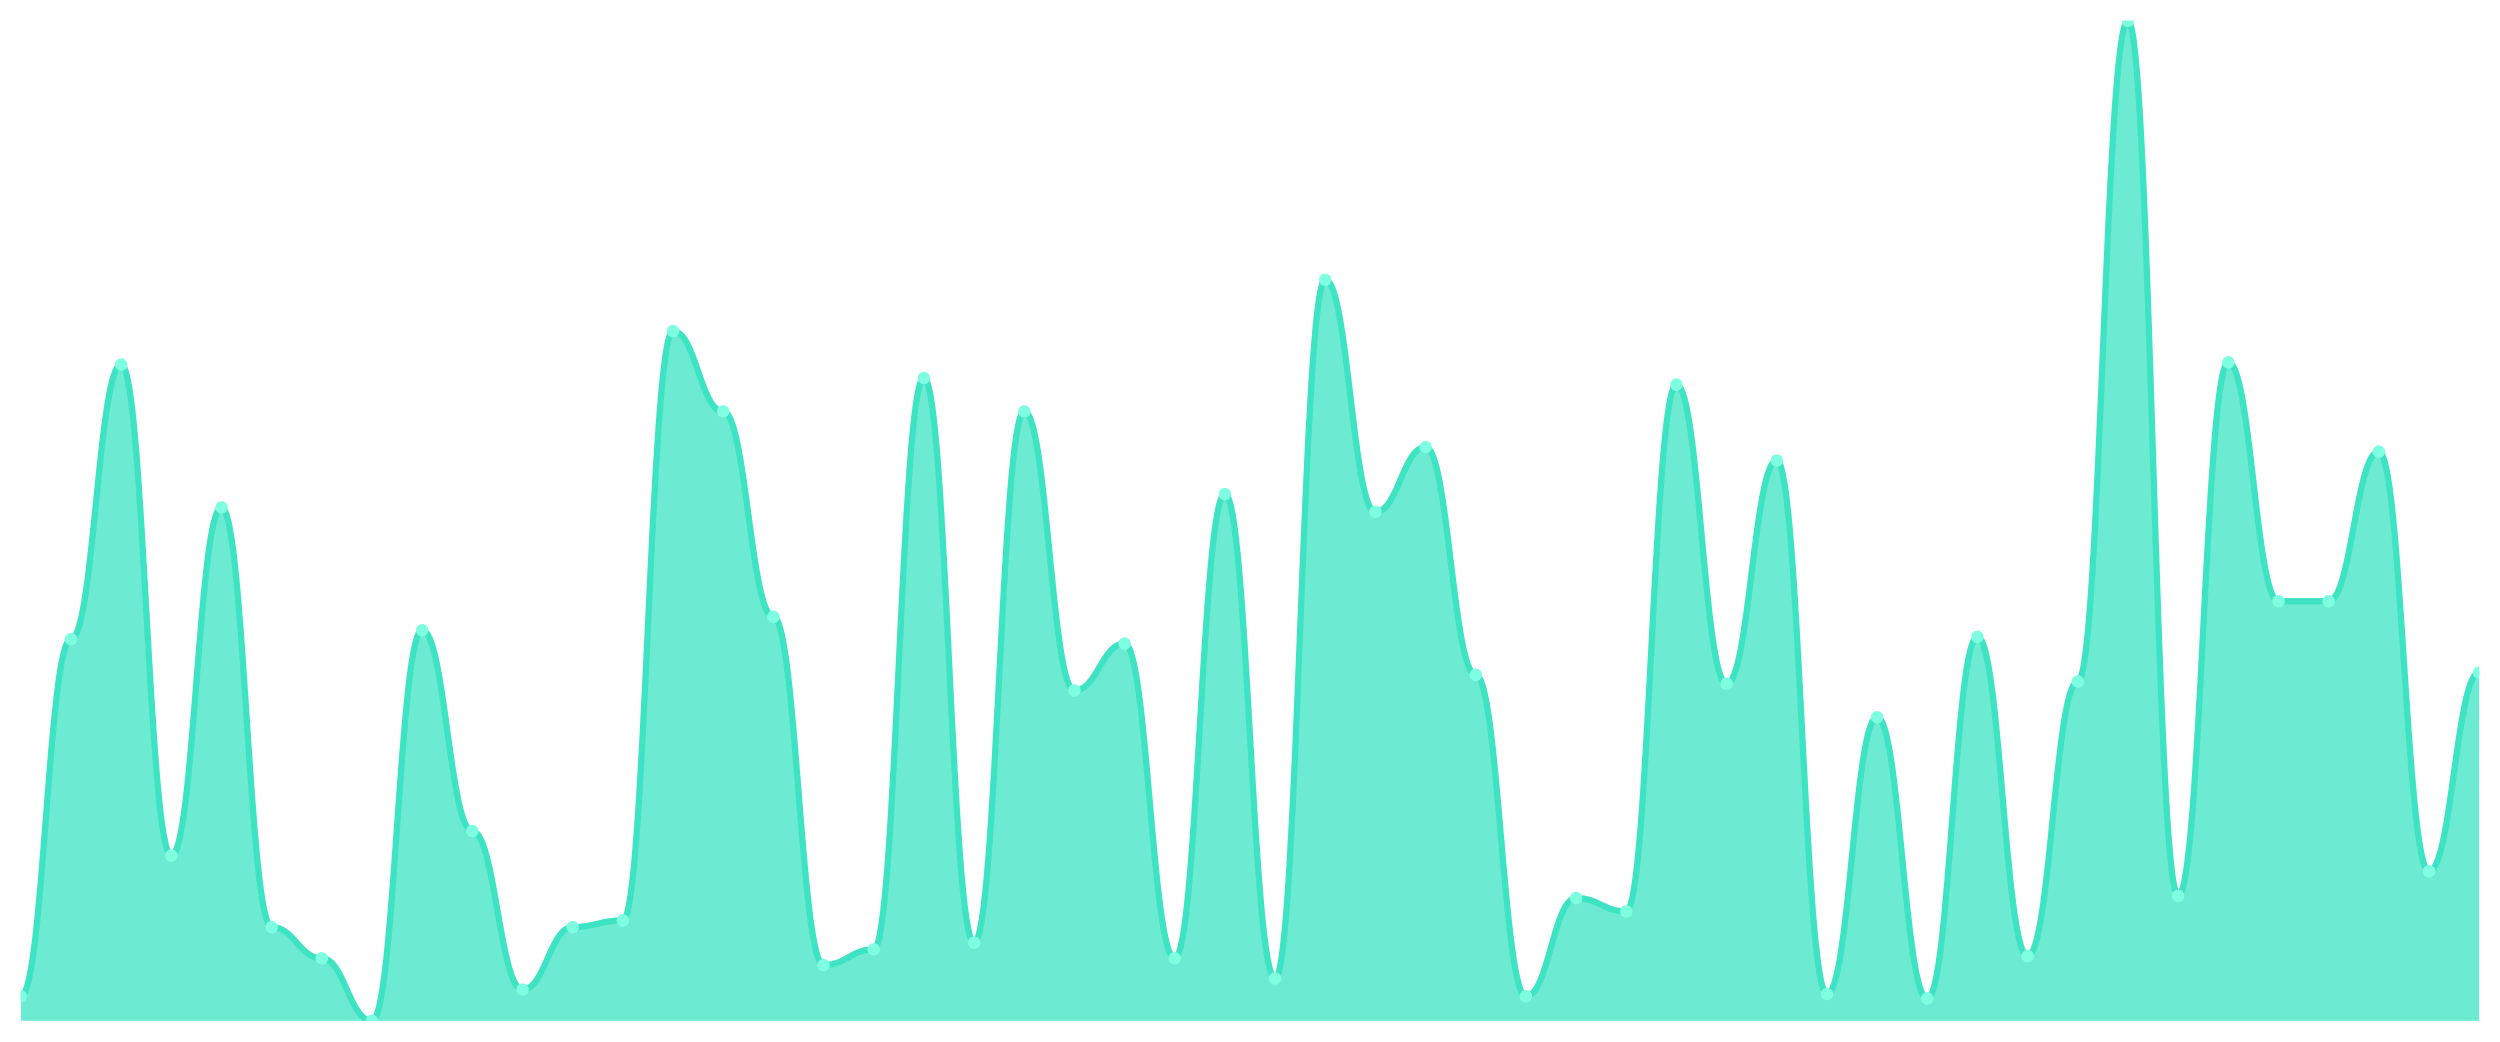
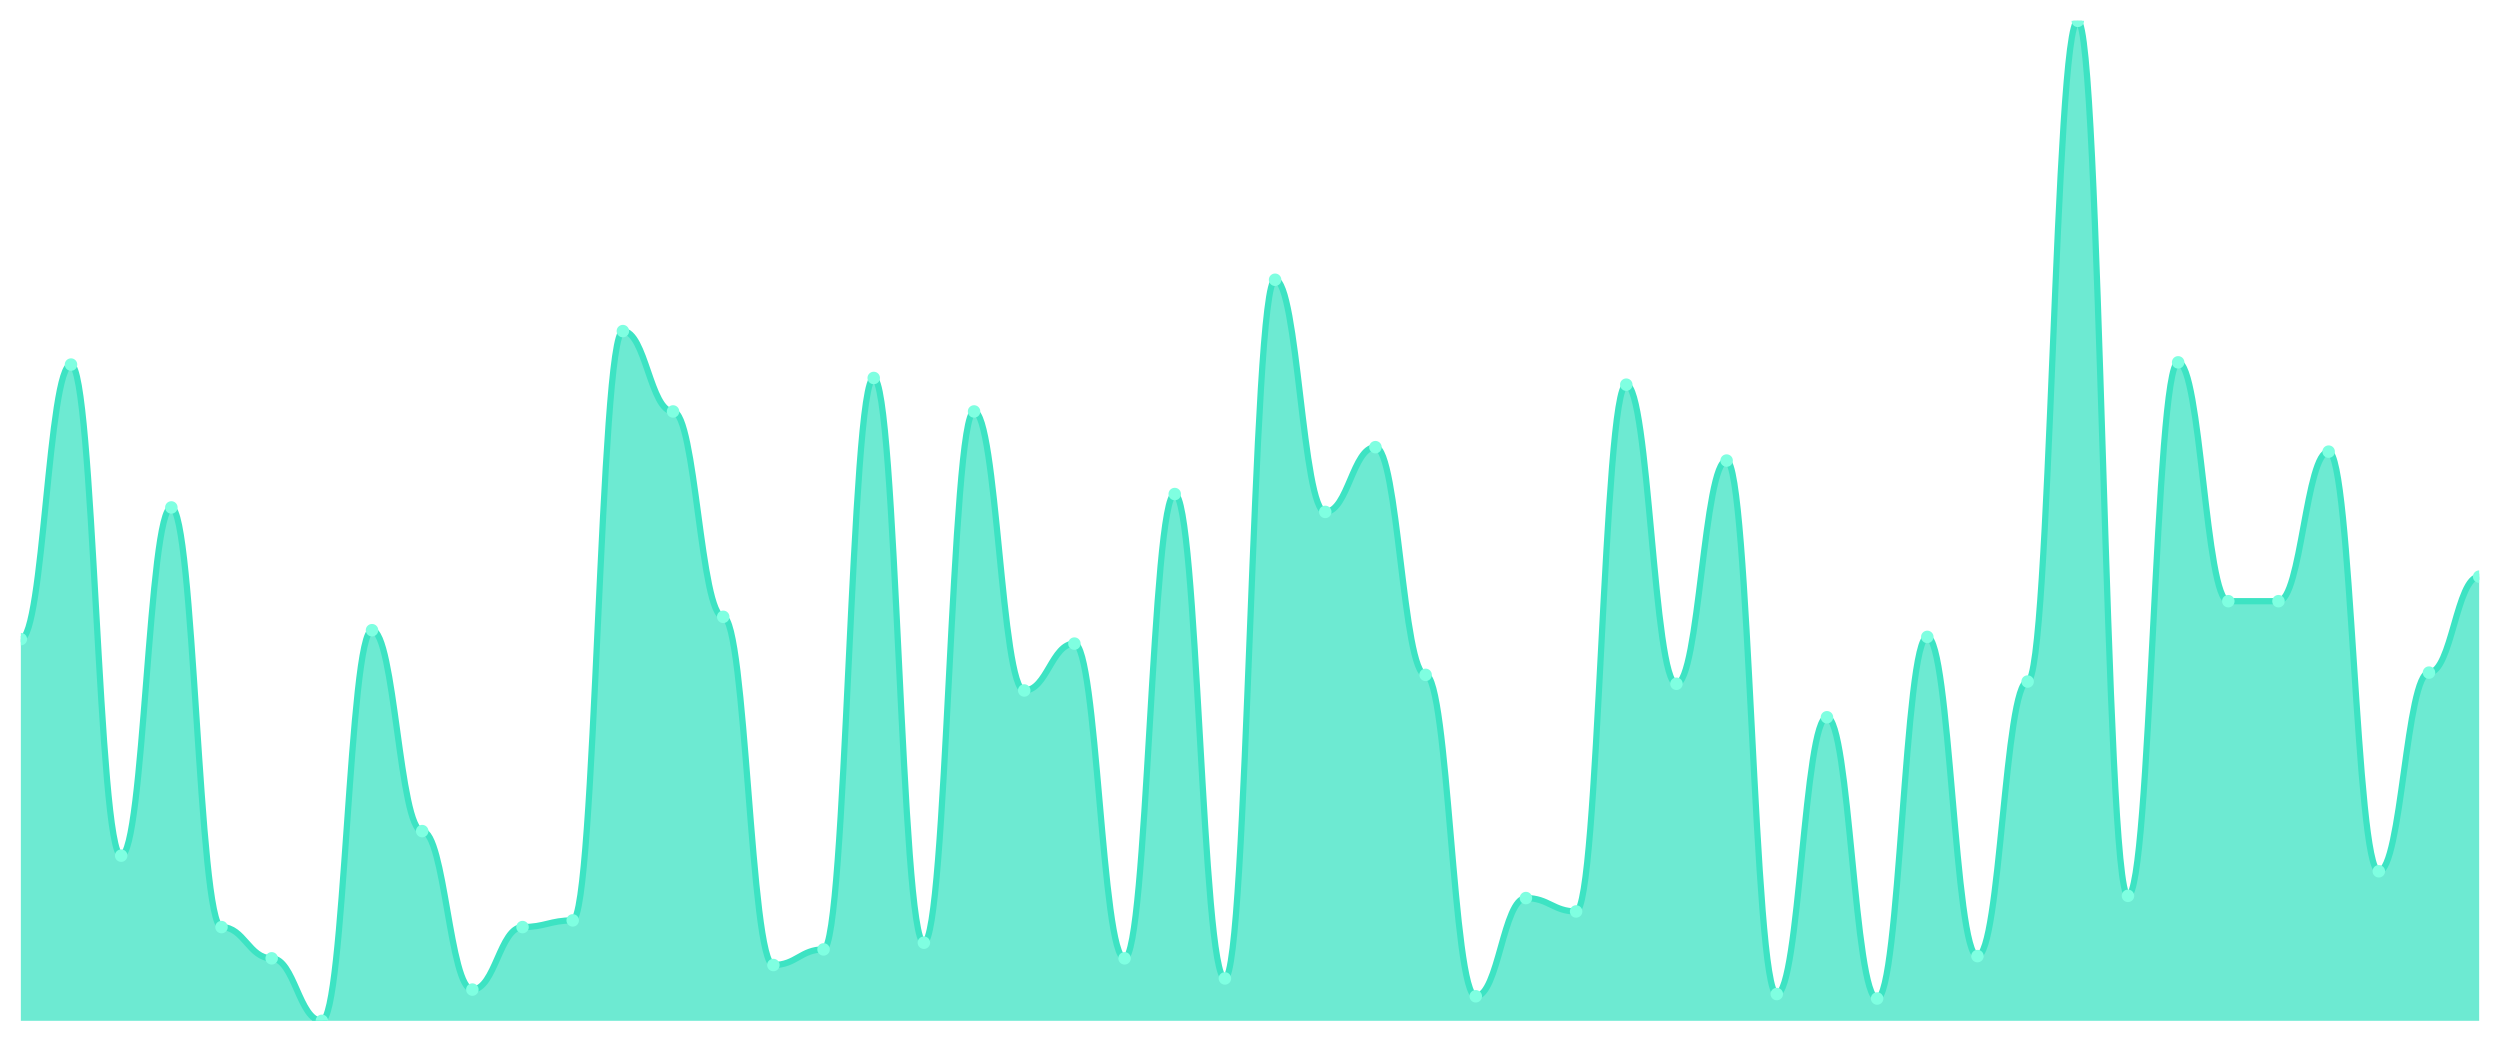
<svg xmlns="http://www.w3.org/2000/svg" viewBox="0 0 1200 500" width="1200" height="500">
  <defs>
    <clipPath id="c">
      <rect x="10" y="10" width="1180" height="480" />
    </clipPath>
  </defs>
  <rect width="1200" height="500" fill="none" />
  <g clip-path="url(#c)">
-     <path d="M 10,490 L 10,478.214 C 20.837,478.214 23.245,306.786 34.082,306.786 C 44.918,306.786 47.327,175 58.163,175 C 69,175 71.408,410.714 82.245,410.714 C 93.082,410.714 95.49,243.571 106.327,243.571 C 117.163,243.571 119.571,445 130.408,445 C 141.245,445 143.653,460 154.49,460 C 165.327,460 167.735,490 178.571,490 C 189.408,490 191.816,302.5 202.653,302.5 C 213.49,302.5 215.898,398.929 226.735,398.929 C 237.571,398.929 239.98,475 250.816,475 C 261.653,475 264.061,445 274.898,445 C 285.735,445 288.143,441.786 298.98,441.786 C 309.816,441.786 312.224,158.929 323.061,158.929 C 333.898,158.929 336.306,197.5 347.143,197.5 C 357.98,197.5 360.388,296.071 371.224,296.071 C 382.061,296.071 384.469,463.214 395.306,463.214 C 406.143,463.214 408.551,455.714 419.388,455.714 C 430.224,455.714 432.633,181.429 443.469,181.429 C 454.306,181.429 456.714,452.5 467.551,452.5 C 478.388,452.5 480.796,197.5 491.633,197.5 C 502.469,197.5 504.878,331.429 515.714,331.429 C 526.551,331.429 528.959,308.929 539.796,308.929 C 550.633,308.929 553.041,460 563.878,460 C 574.714,460 577.122,237.143 587.959,237.143 C 598.796,237.143 601.204,469.643 612.041,469.643 C 622.878,469.643 625.286,134.286 636.122,134.286 C 646.959,134.286 649.367,245.714 660.204,245.714 C 671.041,245.714 673.449,214.643 684.286,214.643 C 695.122,214.643 697.531,323.929 708.367,323.929 C 719.204,323.929 721.612,478.214 732.449,478.214 C 743.286,478.214 745.694,431.071 756.531,431.071 C 767.367,431.071 769.776,437.5 780.612,437.5 C 791.449,437.5 793.857,184.643 804.694,184.643 C 815.531,184.643 817.939,328.214 828.776,328.214 C 839.612,328.214 842.02,221.071 852.857,221.071 C 863.694,221.071 866.102,477.143 876.939,477.143 C 887.776,477.143 890.184,344.286 901.02,344.286 C 911.857,344.286 914.265,479.286 925.102,479.286 C 935.939,479.286 938.347,305.714 949.184,305.714 C 960.02,305.714 962.429,458.929 973.265,458.929 C 984.102,458.929 986.51,327.143 997.347,327.143 C 1008.184,327.143 1010.592,10 1021.429,10 C 1032.265,10 1034.673,430 1045.51,430 C 1056.347,430 1058.755,173.929 1069.592,173.929 C 1080.429,173.929 1082.837,288.571 1093.673,288.571 C 1104.51,288.571 1106.918,288.571 1117.755,288.571 C 1128.592,288.571 1131,216.786 1141.837,216.786 C 1152.673,216.786 1155.082,418.214 1165.918,418.214 C 1176.755,418.214 1179.163,322.857 1190,322.857 L 1190,490 Z" fill="rgba(61,227,195,0.75)" />
-     <path d="M 10,478.214 C 20.837,478.214 23.245,306.786 34.082,306.786 C 44.918,306.786 47.327,175 58.163,175 C 69,175 71.408,410.714 82.245,410.714 C 93.082,410.714 95.49,243.571 106.327,243.571 C 117.163,243.571 119.571,445 130.408,445 C 141.245,445 143.653,460 154.49,460 C 165.327,460 167.735,490 178.571,490 C 189.408,490 191.816,302.5 202.653,302.5 C 213.49,302.5 215.898,398.929 226.735,398.929 C 237.571,398.929 239.98,475 250.816,475 C 261.653,475 264.061,445 274.898,445 C 285.735,445 288.143,441.786 298.98,441.786 C 309.816,441.786 312.224,158.929 323.061,158.929 C 333.898,158.929 336.306,197.5 347.143,197.5 C 357.98,197.5 360.388,296.071 371.224,296.071 C 382.061,296.071 384.469,463.214 395.306,463.214 C 406.143,463.214 408.551,455.714 419.388,455.714 C 430.224,455.714 432.633,181.429 443.469,181.429 C 454.306,181.429 456.714,452.5 467.551,452.5 C 478.388,452.5 480.796,197.5 491.633,197.5 C 502.469,197.5 504.878,331.429 515.714,331.429 C 526.551,331.429 528.959,308.929 539.796,308.929 C 550.633,308.929 553.041,460 563.878,460 C 574.714,460 577.122,237.143 587.959,237.143 C 598.796,237.143 601.204,469.643 612.041,469.643 C 622.878,469.643 625.286,134.286 636.122,134.286 C 646.959,134.286 649.367,245.714 660.204,245.714 C 671.041,245.714 673.449,214.643 684.286,214.643 C 695.122,214.643 697.531,323.929 708.367,323.929 C 719.204,323.929 721.612,478.214 732.449,478.214 C 743.286,478.214 745.694,431.071 756.531,431.071 C 767.367,431.071 769.776,437.5 780.612,437.5 C 791.449,437.5 793.857,184.643 804.694,184.643 C 815.531,184.643 817.939,328.214 828.776,328.214 C 839.612,328.214 842.02,221.071 852.857,221.071 C 863.694,221.071 866.102,477.143 876.939,477.143 C 887.776,477.143 890.184,344.286 901.02,344.286 C 911.857,344.286 914.265,479.286 925.102,479.286 C 935.939,479.286 938.347,305.714 949.184,305.714 C 960.02,305.714 962.429,458.929 973.265,458.929 C 984.102,458.929 986.51,327.143 997.347,327.143 C 1008.184,327.143 1010.592,10 1021.429,10 C 1032.265,10 1034.673,430 1045.51,430 C 1056.347,430 1058.755,173.929 1069.592,173.929 C 1080.429,173.929 1082.837,288.571 1093.673,288.571 C 1104.51,288.571 1106.918,288.571 1117.755,288.571 C 1128.592,288.571 1131,216.786 1141.837,216.786 C 1152.673,216.786 1155.082,418.214 1165.918,418.214 C 1176.755,418.214 1179.163,322.857 1190,322.857" fill="none" stroke="#3de3c3" stroke-width="3" stroke-linecap="round" stroke-linejoin="round" />
-     <circle cx="10" cy="478.214" r="3" fill="#7fffe1" />
-     <circle cx="34.082" cy="306.786" r="3" fill="#7fffe1" />
-     <circle cx="58.163" cy="175" r="3" fill="#7fffe1" />
-     <circle cx="82.245" cy="410.714" r="3" fill="#7fffe1" />
-     <circle cx="106.327" cy="243.571" r="3" fill="#7fffe1" />
-     <circle cx="130.408" cy="445" r="3" fill="#7fffe1" />
-     <circle cx="154.49" cy="460" r="3" fill="#7fffe1" />
-     <circle cx="178.571" cy="490" r="3" fill="#7fffe1" />
-     <circle cx="202.653" cy="302.5" r="3" fill="#7fffe1" />
-     <circle cx="226.735" cy="398.929" r="3" fill="#7fffe1" />
-     <circle cx="250.816" cy="475" r="3" fill="#7fffe1" />
-     <circle cx="274.898" cy="445" r="3" fill="#7fffe1" />
-     <circle cx="298.98" cy="441.786" r="3" fill="#7fffe1" />
-     <circle cx="323.061" cy="158.929" r="3" fill="#7fffe1" />
-     <circle cx="347.143" cy="197.5" r="3" fill="#7fffe1" />
-     <circle cx="371.224" cy="296.071" r="3" fill="#7fffe1" />
-     <circle cx="395.306" cy="463.214" r="3" fill="#7fffe1" />
-     <circle cx="419.388" cy="455.714" r="3" fill="#7fffe1" />
-     <circle cx="443.469" cy="181.429" r="3" fill="#7fffe1" />
-     <circle cx="467.551" cy="452.5" r="3" fill="#7fffe1" />
-     <circle cx="491.633" cy="197.5" r="3" fill="#7fffe1" />
-     <circle cx="515.714" cy="331.429" r="3" fill="#7fffe1" />
-     <circle cx="539.796" cy="308.929" r="3" fill="#7fffe1" />
-     <circle cx="563.878" cy="460" r="3" fill="#7fffe1" />
-     <circle cx="587.959" cy="237.143" r="3" fill="#7fffe1" />
-     <circle cx="612.041" cy="469.643" r="3" fill="#7fffe1" />
-     <circle cx="636.122" cy="134.286" r="3" fill="#7fffe1" />
-     <circle cx="660.204" cy="245.714" r="3" fill="#7fffe1" />
-     <circle cx="684.286" cy="214.643" r="3" fill="#7fffe1" />
-     <circle cx="708.367" cy="323.929" r="3" fill="#7fffe1" />
-     <circle cx="732.449" cy="478.214" r="3" fill="#7fffe1" />
-     <circle cx="756.531" cy="431.071" r="3" fill="#7fffe1" />
-     <circle cx="780.612" cy="437.5" r="3" fill="#7fffe1" />
-     <circle cx="804.694" cy="184.643" r="3" fill="#7fffe1" />
-     <circle cx="828.776" cy="328.214" r="3" fill="#7fffe1" />
-     <circle cx="852.857" cy="221.071" r="3" fill="#7fffe1" />
-     <circle cx="876.939" cy="477.143" r="3" fill="#7fffe1" />
-     <circle cx="901.02" cy="344.286" r="3" fill="#7fffe1" />
-     <circle cx="925.102" cy="479.286" r="3" fill="#7fffe1" />
-     <circle cx="949.184" cy="305.714" r="3" fill="#7fffe1" />
-     <circle cx="973.265" cy="458.929" r="3" fill="#7fffe1" />
-     <circle cx="997.347" cy="327.143" r="3" fill="#7fffe1" />
-     <circle cx="1021.429" cy="10" r="3" fill="#7fffe1" />
-     <circle cx="1045.51" cy="430" r="3" fill="#7fffe1" />
-     <circle cx="1069.592" cy="173.929" r="3" fill="#7fffe1" />
+     <path d="M 10,490 L 10,306.786 C 20.837,306.786 23.245,175 34.082,175 C 44.918,175 47.327,410.714 58.163,410.714 C 69,410.714 71.408,243.571 82.245,243.571 C 93.082,243.571 95.49,445 106.327,445 C 117.163,445 119.571,460 130.408,460 C 141.245,460 143.653,490 154.49,490 C 165.327,490 167.735,302.5 178.571,302.5 C 189.408,302.5 191.816,398.929 202.653,398.929 C 213.49,398.929 215.898,475 226.735,475 C 237.571,475 239.98,445 250.816,445 C 261.653,445 264.061,441.786 274.898,441.786 C 285.735,441.786 288.143,158.929 298.98,158.929 C 309.816,158.929 312.224,197.5 323.061,197.5 C 333.898,197.5 336.306,296.071 347.143,296.071 C 357.98,296.071 360.388,463.214 371.224,463.214 C 382.061,463.214 384.469,455.714 395.306,455.714 C 406.143,455.714 408.551,181.429 419.388,181.429 C 430.224,181.429 432.633,452.5 443.469,452.5 C 454.306,452.5 456.714,197.5 467.551,197.5 C 478.388,197.5 480.796,331.429 491.633,331.429 C 502.469,331.429 504.878,308.929 515.714,308.929 C 526.551,308.929 528.959,460 539.796,460 C 550.633,460 553.041,237.143 563.878,237.143 C 574.714,237.143 577.122,469.643 587.959,469.643 C 598.796,469.643 601.204,134.286 612.041,134.286 C 622.878,134.286 625.286,245.714 636.122,245.714 C 646.959,245.714 649.367,214.643 660.204,214.643 C 671.041,214.643 673.449,323.929 684.286,323.929 C 695.122,323.929 697.531,478.214 708.367,478.214 C 719.204,478.214 721.612,431.071 732.449,431.071 C 743.286,431.071 745.694,437.5 756.531,437.5 C 767.367,437.5 769.776,184.643 780.612,184.643 C 791.449,184.643 793.857,328.214 804.694,328.214 C 815.531,328.214 817.939,221.071 828.776,221.071 C 839.612,221.071 842.02,477.143 852.857,477.143 C 863.694,477.143 866.102,344.286 876.939,344.286 C 887.776,344.286 890.184,479.286 901.02,479.286 C 911.857,479.286 914.265,305.714 925.102,305.714 C 935.939,305.714 938.347,458.929 949.184,458.929 C 960.02,458.929 962.429,327.143 973.265,327.143 C 984.102,327.143 986.51,10 997.347,10 C 1008.184,10 1010.592,430 1021.429,430 C 1032.265,430 1034.673,173.929 1045.51,173.929 C 1056.347,173.929 1058.755,288.571 1069.592,288.571 C 1080.429,288.571 1082.837,288.571 1093.673,288.571 C 1104.51,288.571 1106.918,216.786 1117.755,216.786 C 1128.592,216.786 1131,418.214 1141.837,418.214 C 1152.673,418.214 1155.082,322.857 1165.918,322.857 C 1176.755,322.857 1179.163,276.786 1190,276.786 L 1190,490 Z" fill="rgba(61,227,195,0.75)" />
+     <path d="M 10,306.786 C 20.837,306.786 23.245,175 34.082,175 C 44.918,175 47.327,410.714 58.163,410.714 C 69,410.714 71.408,243.571 82.245,243.571 C 93.082,243.571 95.49,445 106.327,445 C 117.163,445 119.571,460 130.408,460 C 141.245,460 143.653,490 154.49,490 C 165.327,490 167.735,302.5 178.571,302.5 C 189.408,302.5 191.816,398.929 202.653,398.929 C 213.49,398.929 215.898,475 226.735,475 C 237.571,475 239.98,445 250.816,445 C 261.653,445 264.061,441.786 274.898,441.786 C 285.735,441.786 288.143,158.929 298.98,158.929 C 309.816,158.929 312.224,197.5 323.061,197.5 C 333.898,197.5 336.306,296.071 347.143,296.071 C 357.98,296.071 360.388,463.214 371.224,463.214 C 382.061,463.214 384.469,455.714 395.306,455.714 C 406.143,455.714 408.551,181.429 419.388,181.429 C 430.224,181.429 432.633,452.5 443.469,452.5 C 454.306,452.5 456.714,197.5 467.551,197.5 C 478.388,197.5 480.796,331.429 491.633,331.429 C 502.469,331.429 504.878,308.929 515.714,308.929 C 526.551,308.929 528.959,460 539.796,460 C 550.633,460 553.041,237.143 563.878,237.143 C 574.714,237.143 577.122,469.643 587.959,469.643 C 598.796,469.643 601.204,134.286 612.041,134.286 C 622.878,134.286 625.286,245.714 636.122,245.714 C 646.959,245.714 649.367,214.643 660.204,214.643 C 671.041,214.643 673.449,323.929 684.286,323.929 C 695.122,323.929 697.531,478.214 708.367,478.214 C 719.204,478.214 721.612,431.071 732.449,431.071 C 743.286,431.071 745.694,437.5 756.531,437.5 C 767.367,437.5 769.776,184.643 780.612,184.643 C 791.449,184.643 793.857,328.214 804.694,328.214 C 815.531,328.214 817.939,221.071 828.776,221.071 C 839.612,221.071 842.02,477.143 852.857,477.143 C 863.694,477.143 866.102,344.286 876.939,344.286 C 887.776,344.286 890.184,479.286 901.02,479.286 C 911.857,479.286 914.265,305.714 925.102,305.714 C 935.939,305.714 938.347,458.929 949.184,458.929 C 960.02,458.929 962.429,327.143 973.265,327.143 C 984.102,327.143 986.51,10 997.347,10 C 1008.184,10 1010.592,430 1021.429,430 C 1032.265,430 1034.673,173.929 1045.51,173.929 C 1056.347,173.929 1058.755,288.571 1069.592,288.571 C 1080.429,288.571 1082.837,288.571 1093.673,288.571 C 1104.51,288.571 1106.918,216.786 1117.755,216.786 C 1128.592,216.786 1131,418.214 1141.837,418.214 C 1152.673,418.214 1155.082,322.857 1165.918,322.857 C 1176.755,322.857 1179.163,276.786 1190,276.786" fill="none" stroke="#3de3c3" stroke-width="3" stroke-linecap="round" stroke-linejoin="round" />
+     <circle cx="10" cy="306.786" r="3" fill="#7fffe1" />
+     <circle cx="34.082" cy="175" r="3" fill="#7fffe1" />
+     <circle cx="58.163" cy="410.714" r="3" fill="#7fffe1" />
+     <circle cx="82.245" cy="243.571" r="3" fill="#7fffe1" />
+     <circle cx="106.327" cy="445" r="3" fill="#7fffe1" />
+     <circle cx="130.408" cy="460" r="3" fill="#7fffe1" />
+     <circle cx="154.49" cy="490" r="3" fill="#7fffe1" />
+     <circle cx="178.571" cy="302.5" r="3" fill="#7fffe1" />
+     <circle cx="202.653" cy="398.929" r="3" fill="#7fffe1" />
+     <circle cx="226.735" cy="475" r="3" fill="#7fffe1" />
+     <circle cx="250.816" cy="445" r="3" fill="#7fffe1" />
+     <circle cx="274.898" cy="441.786" r="3" fill="#7fffe1" />
+     <circle cx="298.98" cy="158.929" r="3" fill="#7fffe1" />
+     <circle cx="323.061" cy="197.5" r="3" fill="#7fffe1" />
+     <circle cx="347.143" cy="296.071" r="3" fill="#7fffe1" />
+     <circle cx="371.224" cy="463.214" r="3" fill="#7fffe1" />
+     <circle cx="395.306" cy="455.714" r="3" fill="#7fffe1" />
+     <circle cx="419.388" cy="181.429" r="3" fill="#7fffe1" />
+     <circle cx="443.469" cy="452.5" r="3" fill="#7fffe1" />
+     <circle cx="467.551" cy="197.5" r="3" fill="#7fffe1" />
+     <circle cx="491.633" cy="331.429" r="3" fill="#7fffe1" />
+     <circle cx="515.714" cy="308.929" r="3" fill="#7fffe1" />
+     <circle cx="539.796" cy="460" r="3" fill="#7fffe1" />
+     <circle cx="563.878" cy="237.143" r="3" fill="#7fffe1" />
+     <circle cx="587.959" cy="469.643" r="3" fill="#7fffe1" />
+     <circle cx="612.041" cy="134.286" r="3" fill="#7fffe1" />
+     <circle cx="636.122" cy="245.714" r="3" fill="#7fffe1" />
+     <circle cx="660.204" cy="214.643" r="3" fill="#7fffe1" />
+     <circle cx="684.286" cy="323.929" r="3" fill="#7fffe1" />
+     <circle cx="708.367" cy="478.214" r="3" fill="#7fffe1" />
+     <circle cx="732.449" cy="431.071" r="3" fill="#7fffe1" />
+     <circle cx="756.531" cy="437.5" r="3" fill="#7fffe1" />
+     <circle cx="780.612" cy="184.643" r="3" fill="#7fffe1" />
+     <circle cx="804.694" cy="328.214" r="3" fill="#7fffe1" />
+     <circle cx="828.776" cy="221.071" r="3" fill="#7fffe1" />
+     <circle cx="852.857" cy="477.143" r="3" fill="#7fffe1" />
+     <circle cx="876.939" cy="344.286" r="3" fill="#7fffe1" />
+     <circle cx="901.02" cy="479.286" r="3" fill="#7fffe1" />
+     <circle cx="925.102" cy="305.714" r="3" fill="#7fffe1" />
+     <circle cx="949.184" cy="458.929" r="3" fill="#7fffe1" />
+     <circle cx="973.265" cy="327.143" r="3" fill="#7fffe1" />
+     <circle cx="997.347" cy="10" r="3" fill="#7fffe1" />
+     <circle cx="1021.429" cy="430" r="3" fill="#7fffe1" />
+     <circle cx="1045.51" cy="173.929" r="3" fill="#7fffe1" />
+     <circle cx="1069.592" cy="288.571" r="3" fill="#7fffe1" />
    <circle cx="1093.673" cy="288.571" r="3" fill="#7fffe1" />
-     <circle cx="1117.755" cy="288.571" r="3" fill="#7fffe1" />
-     <circle cx="1141.837" cy="216.786" r="3" fill="#7fffe1" />
-     <circle cx="1165.918" cy="418.214" r="3" fill="#7fffe1" />
-     <circle cx="1190" cy="322.857" r="3" fill="#7fffe1" />
+     <circle cx="1117.755" cy="216.786" r="3" fill="#7fffe1" />
+     <circle cx="1141.837" cy="418.214" r="3" fill="#7fffe1" />
+     <circle cx="1165.918" cy="322.857" r="3" fill="#7fffe1" />
+     <circle cx="1190" cy="276.786" r="3" fill="#7fffe1" />
  </g>
</svg>
